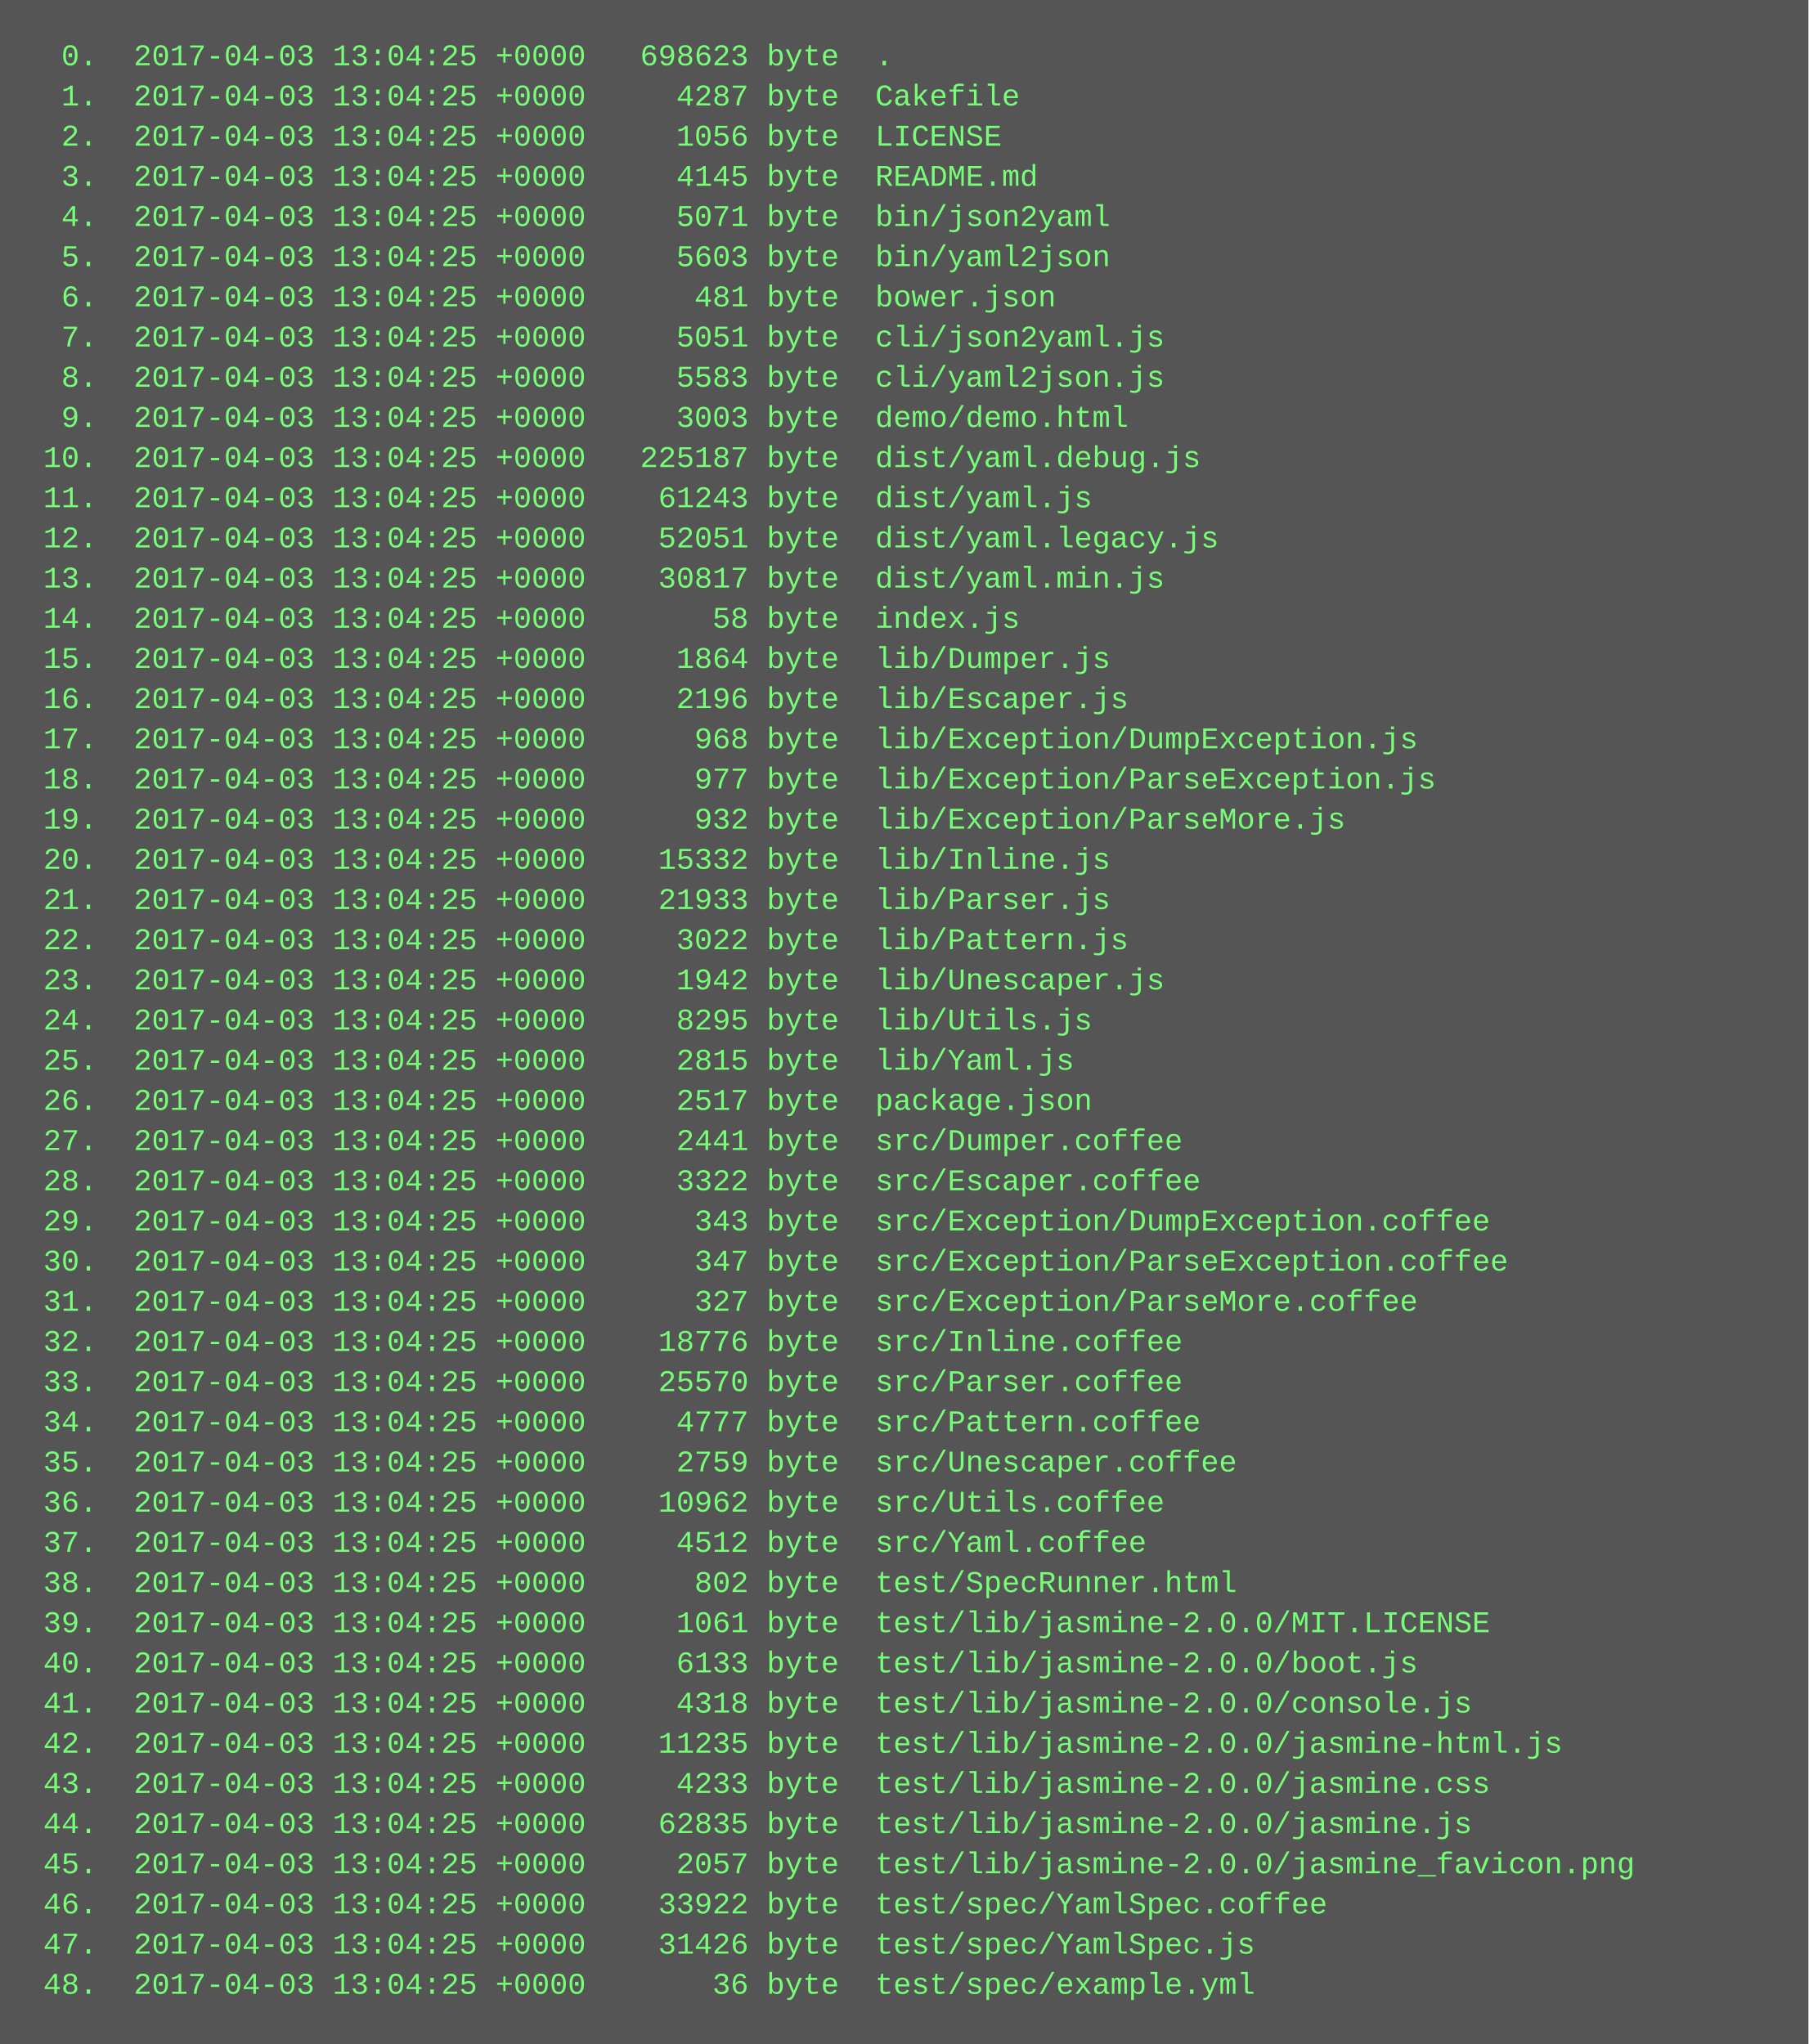
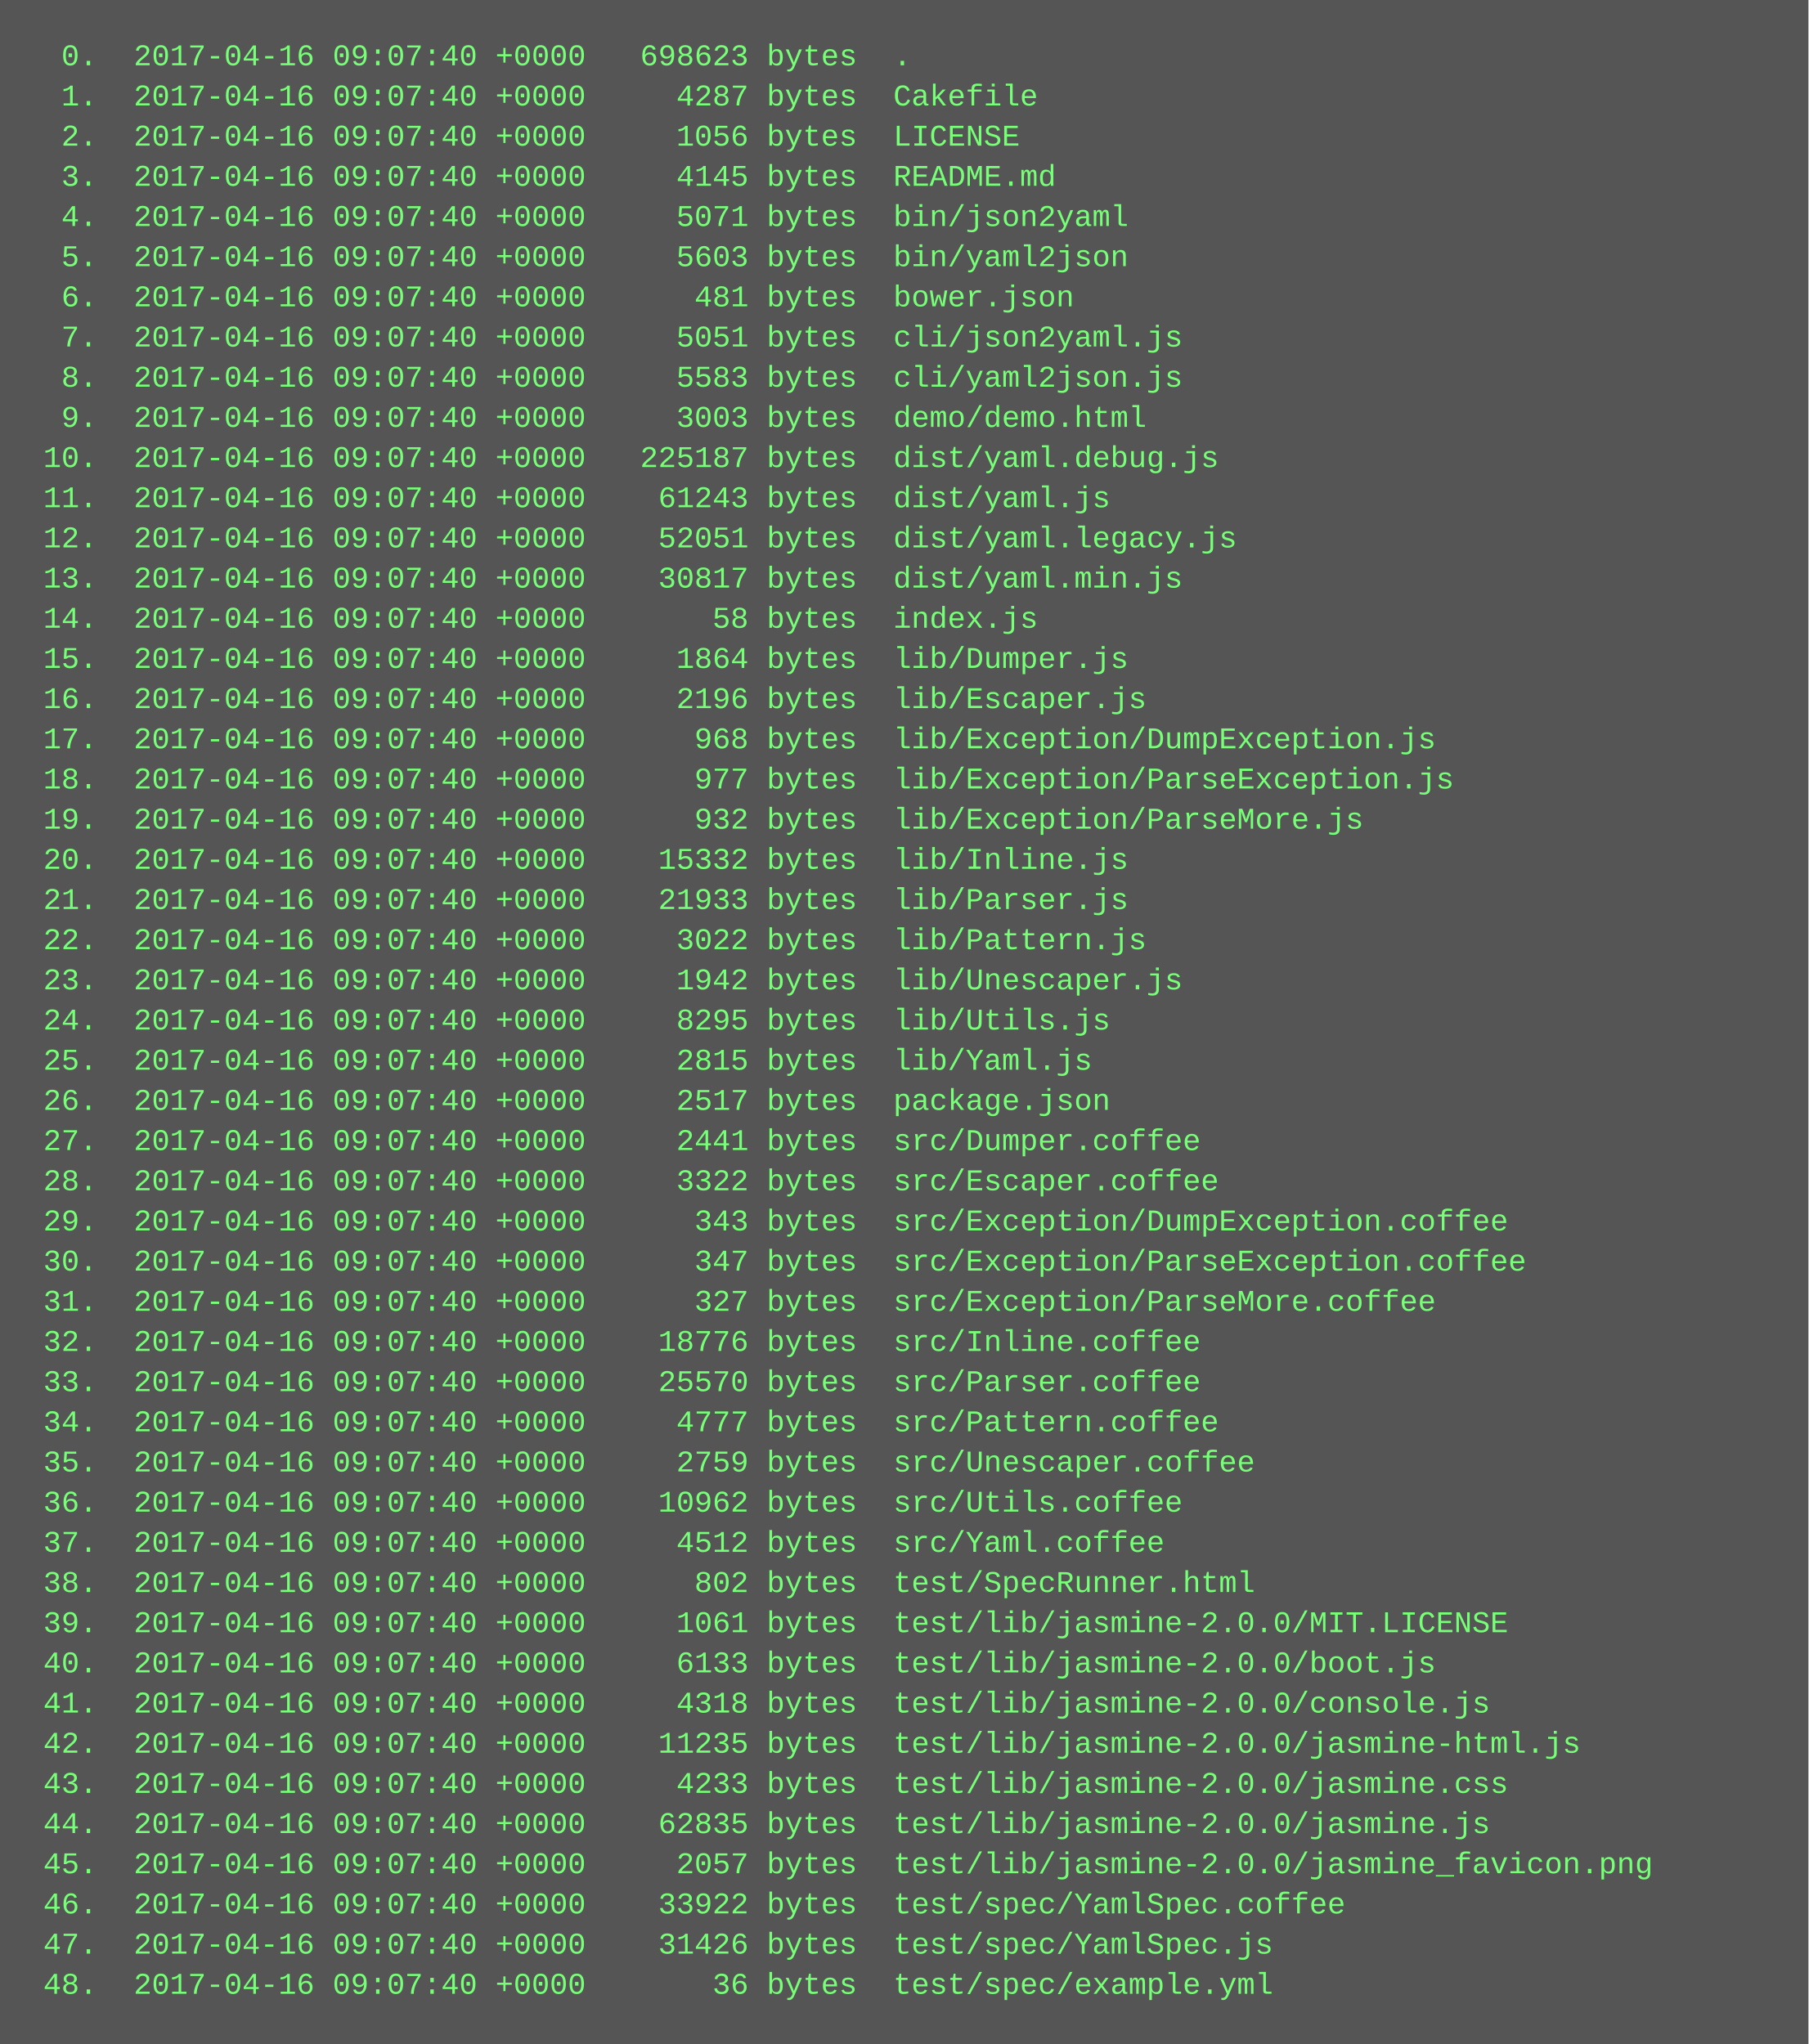
<svg xmlns="http://www.w3.org/2000/svg" height="814" width="720">
  <rect height="814" fill="#555" width="720" />
  <text fill="#7f7" font-family="Courier New" font-size="12" xml:space="preserve">
-     <tspan x="10" y="26">  0.  2017-04-03 13:04:25 +0000   698623 byte  .</tspan>
-     <tspan x="10" y="42">  1.  2017-04-03 13:04:25 +0000     4287 byte  Cakefile</tspan>
-     <tspan x="10" y="58">  2.  2017-04-03 13:04:25 +0000     1056 byte  LICENSE</tspan>
-     <tspan x="10" y="74">  3.  2017-04-03 13:04:25 +0000     4145 byte  README.md</tspan>
-     <tspan x="10" y="90">  4.  2017-04-03 13:04:25 +0000     5071 byte  bin/json2yaml</tspan>
-     <tspan x="10" y="106">  5.  2017-04-03 13:04:25 +0000     5603 byte  bin/yaml2json</tspan>
-     <tspan x="10" y="122">  6.  2017-04-03 13:04:25 +0000      481 byte  bower.json</tspan>
-     <tspan x="10" y="138">  7.  2017-04-03 13:04:25 +0000     5051 byte  cli/json2yaml.js</tspan>
-     <tspan x="10" y="154">  8.  2017-04-03 13:04:25 +0000     5583 byte  cli/yaml2json.js</tspan>
-     <tspan x="10" y="170">  9.  2017-04-03 13:04:25 +0000     3003 byte  demo/demo.html</tspan>
-     <tspan x="10" y="186"> 10.  2017-04-03 13:04:25 +0000   225187 byte  dist/yaml.debug.js</tspan>
-     <tspan x="10" y="202"> 11.  2017-04-03 13:04:25 +0000    61243 byte  dist/yaml.js</tspan>
-     <tspan x="10" y="218"> 12.  2017-04-03 13:04:25 +0000    52051 byte  dist/yaml.legacy.js</tspan>
-     <tspan x="10" y="234"> 13.  2017-04-03 13:04:25 +0000    30817 byte  dist/yaml.min.js</tspan>
-     <tspan x="10" y="250"> 14.  2017-04-03 13:04:25 +0000       58 byte  index.js</tspan>
-     <tspan x="10" y="266"> 15.  2017-04-03 13:04:25 +0000     1864 byte  lib/Dumper.js</tspan>
-     <tspan x="10" y="282"> 16.  2017-04-03 13:04:25 +0000     2196 byte  lib/Escaper.js</tspan>
-     <tspan x="10" y="298"> 17.  2017-04-03 13:04:25 +0000      968 byte  lib/Exception/DumpException.js</tspan>
-     <tspan x="10" y="314"> 18.  2017-04-03 13:04:25 +0000      977 byte  lib/Exception/ParseException.js</tspan>
-     <tspan x="10" y="330"> 19.  2017-04-03 13:04:25 +0000      932 byte  lib/Exception/ParseMore.js</tspan>
-     <tspan x="10" y="346"> 20.  2017-04-03 13:04:25 +0000    15332 byte  lib/Inline.js</tspan>
-     <tspan x="10" y="362"> 21.  2017-04-03 13:04:25 +0000    21933 byte  lib/Parser.js</tspan>
-     <tspan x="10" y="378"> 22.  2017-04-03 13:04:25 +0000     3022 byte  lib/Pattern.js</tspan>
-     <tspan x="10" y="394"> 23.  2017-04-03 13:04:25 +0000     1942 byte  lib/Unescaper.js</tspan>
-     <tspan x="10" y="410"> 24.  2017-04-03 13:04:25 +0000     8295 byte  lib/Utils.js</tspan>
-     <tspan x="10" y="426"> 25.  2017-04-03 13:04:25 +0000     2815 byte  lib/Yaml.js</tspan>
-     <tspan x="10" y="442"> 26.  2017-04-03 13:04:25 +0000     2517 byte  package.json</tspan>
-     <tspan x="10" y="458"> 27.  2017-04-03 13:04:25 +0000     2441 byte  src/Dumper.coffee</tspan>
-     <tspan x="10" y="474"> 28.  2017-04-03 13:04:25 +0000     3322 byte  src/Escaper.coffee</tspan>
-     <tspan x="10" y="490"> 29.  2017-04-03 13:04:25 +0000      343 byte  src/Exception/DumpException.coffee</tspan>
-     <tspan x="10" y="506"> 30.  2017-04-03 13:04:25 +0000      347 byte  src/Exception/ParseException.coffee</tspan>
-     <tspan x="10" y="522"> 31.  2017-04-03 13:04:25 +0000      327 byte  src/Exception/ParseMore.coffee</tspan>
-     <tspan x="10" y="538"> 32.  2017-04-03 13:04:25 +0000    18776 byte  src/Inline.coffee</tspan>
-     <tspan x="10" y="554"> 33.  2017-04-03 13:04:25 +0000    25570 byte  src/Parser.coffee</tspan>
-     <tspan x="10" y="570"> 34.  2017-04-03 13:04:25 +0000     4777 byte  src/Pattern.coffee</tspan>
-     <tspan x="10" y="586"> 35.  2017-04-03 13:04:25 +0000     2759 byte  src/Unescaper.coffee</tspan>
-     <tspan x="10" y="602"> 36.  2017-04-03 13:04:25 +0000    10962 byte  src/Utils.coffee</tspan>
-     <tspan x="10" y="618"> 37.  2017-04-03 13:04:25 +0000     4512 byte  src/Yaml.coffee</tspan>
-     <tspan x="10" y="634"> 38.  2017-04-03 13:04:25 +0000      802 byte  test/SpecRunner.html</tspan>
-     <tspan x="10" y="650"> 39.  2017-04-03 13:04:25 +0000     1061 byte  test/lib/jasmine-2.0.0/MIT.LICENSE</tspan>
-     <tspan x="10" y="666"> 40.  2017-04-03 13:04:25 +0000     6133 byte  test/lib/jasmine-2.0.0/boot.js</tspan>
-     <tspan x="10" y="682"> 41.  2017-04-03 13:04:25 +0000     4318 byte  test/lib/jasmine-2.0.0/console.js</tspan>
-     <tspan x="10" y="698"> 42.  2017-04-03 13:04:25 +0000    11235 byte  test/lib/jasmine-2.0.0/jasmine-html.js</tspan>
-     <tspan x="10" y="714"> 43.  2017-04-03 13:04:25 +0000     4233 byte  test/lib/jasmine-2.0.0/jasmine.css</tspan>
-     <tspan x="10" y="730"> 44.  2017-04-03 13:04:25 +0000    62835 byte  test/lib/jasmine-2.0.0/jasmine.js</tspan>
-     <tspan x="10" y="746"> 45.  2017-04-03 13:04:25 +0000     2057 byte  test/lib/jasmine-2.0.0/jasmine_favicon.png</tspan>
-     <tspan x="10" y="762"> 46.  2017-04-03 13:04:25 +0000    33922 byte  test/spec/YamlSpec.coffee</tspan>
-     <tspan x="10" y="778"> 47.  2017-04-03 13:04:25 +0000    31426 byte  test/spec/YamlSpec.js</tspan>
-     <tspan x="10" y="794"> 48.  2017-04-03 13:04:25 +0000       36 byte  test/spec/example.yml</tspan>
+     <tspan x="10" y="26">  0.  2017-04-16 09:07:40 +0000   698623 bytes  .</tspan>
+     <tspan x="10" y="42">  1.  2017-04-16 09:07:40 +0000     4287 bytes  Cakefile</tspan>
+     <tspan x="10" y="58">  2.  2017-04-16 09:07:40 +0000     1056 bytes  LICENSE</tspan>
+     <tspan x="10" y="74">  3.  2017-04-16 09:07:40 +0000     4145 bytes  README.md</tspan>
+     <tspan x="10" y="90">  4.  2017-04-16 09:07:40 +0000     5071 bytes  bin/json2yaml</tspan>
+     <tspan x="10" y="106">  5.  2017-04-16 09:07:40 +0000     5603 bytes  bin/yaml2json</tspan>
+     <tspan x="10" y="122">  6.  2017-04-16 09:07:40 +0000      481 bytes  bower.json</tspan>
+     <tspan x="10" y="138">  7.  2017-04-16 09:07:40 +0000     5051 bytes  cli/json2yaml.js</tspan>
+     <tspan x="10" y="154">  8.  2017-04-16 09:07:40 +0000     5583 bytes  cli/yaml2json.js</tspan>
+     <tspan x="10" y="170">  9.  2017-04-16 09:07:40 +0000     3003 bytes  demo/demo.html</tspan>
+     <tspan x="10" y="186"> 10.  2017-04-16 09:07:40 +0000   225187 bytes  dist/yaml.debug.js</tspan>
+     <tspan x="10" y="202"> 11.  2017-04-16 09:07:40 +0000    61243 bytes  dist/yaml.js</tspan>
+     <tspan x="10" y="218"> 12.  2017-04-16 09:07:40 +0000    52051 bytes  dist/yaml.legacy.js</tspan>
+     <tspan x="10" y="234"> 13.  2017-04-16 09:07:40 +0000    30817 bytes  dist/yaml.min.js</tspan>
+     <tspan x="10" y="250"> 14.  2017-04-16 09:07:40 +0000       58 bytes  index.js</tspan>
+     <tspan x="10" y="266"> 15.  2017-04-16 09:07:40 +0000     1864 bytes  lib/Dumper.js</tspan>
+     <tspan x="10" y="282"> 16.  2017-04-16 09:07:40 +0000     2196 bytes  lib/Escaper.js</tspan>
+     <tspan x="10" y="298"> 17.  2017-04-16 09:07:40 +0000      968 bytes  lib/Exception/DumpException.js</tspan>
+     <tspan x="10" y="314"> 18.  2017-04-16 09:07:40 +0000      977 bytes  lib/Exception/ParseException.js</tspan>
+     <tspan x="10" y="330"> 19.  2017-04-16 09:07:40 +0000      932 bytes  lib/Exception/ParseMore.js</tspan>
+     <tspan x="10" y="346"> 20.  2017-04-16 09:07:40 +0000    15332 bytes  lib/Inline.js</tspan>
+     <tspan x="10" y="362"> 21.  2017-04-16 09:07:40 +0000    21933 bytes  lib/Parser.js</tspan>
+     <tspan x="10" y="378"> 22.  2017-04-16 09:07:40 +0000     3022 bytes  lib/Pattern.js</tspan>
+     <tspan x="10" y="394"> 23.  2017-04-16 09:07:40 +0000     1942 bytes  lib/Unescaper.js</tspan>
+     <tspan x="10" y="410"> 24.  2017-04-16 09:07:40 +0000     8295 bytes  lib/Utils.js</tspan>
+     <tspan x="10" y="426"> 25.  2017-04-16 09:07:40 +0000     2815 bytes  lib/Yaml.js</tspan>
+     <tspan x="10" y="442"> 26.  2017-04-16 09:07:40 +0000     2517 bytes  package.json</tspan>
+     <tspan x="10" y="458"> 27.  2017-04-16 09:07:40 +0000     2441 bytes  src/Dumper.coffee</tspan>
+     <tspan x="10" y="474"> 28.  2017-04-16 09:07:40 +0000     3322 bytes  src/Escaper.coffee</tspan>
+     <tspan x="10" y="490"> 29.  2017-04-16 09:07:40 +0000      343 bytes  src/Exception/DumpException.coffee</tspan>
+     <tspan x="10" y="506"> 30.  2017-04-16 09:07:40 +0000      347 bytes  src/Exception/ParseException.coffee</tspan>
+     <tspan x="10" y="522"> 31.  2017-04-16 09:07:40 +0000      327 bytes  src/Exception/ParseMore.coffee</tspan>
+     <tspan x="10" y="538"> 32.  2017-04-16 09:07:40 +0000    18776 bytes  src/Inline.coffee</tspan>
+     <tspan x="10" y="554"> 33.  2017-04-16 09:07:40 +0000    25570 bytes  src/Parser.coffee</tspan>
+     <tspan x="10" y="570"> 34.  2017-04-16 09:07:40 +0000     4777 bytes  src/Pattern.coffee</tspan>
+     <tspan x="10" y="586"> 35.  2017-04-16 09:07:40 +0000     2759 bytes  src/Unescaper.coffee</tspan>
+     <tspan x="10" y="602"> 36.  2017-04-16 09:07:40 +0000    10962 bytes  src/Utils.coffee</tspan>
+     <tspan x="10" y="618"> 37.  2017-04-16 09:07:40 +0000     4512 bytes  src/Yaml.coffee</tspan>
+     <tspan x="10" y="634"> 38.  2017-04-16 09:07:40 +0000      802 bytes  test/SpecRunner.html</tspan>
+     <tspan x="10" y="650"> 39.  2017-04-16 09:07:40 +0000     1061 bytes  test/lib/jasmine-2.0.0/MIT.LICENSE</tspan>
+     <tspan x="10" y="666"> 40.  2017-04-16 09:07:40 +0000     6133 bytes  test/lib/jasmine-2.0.0/boot.js</tspan>
+     <tspan x="10" y="682"> 41.  2017-04-16 09:07:40 +0000     4318 bytes  test/lib/jasmine-2.0.0/console.js</tspan>
+     <tspan x="10" y="698"> 42.  2017-04-16 09:07:40 +0000    11235 bytes  test/lib/jasmine-2.0.0/jasmine-html.js</tspan>
+     <tspan x="10" y="714"> 43.  2017-04-16 09:07:40 +0000     4233 bytes  test/lib/jasmine-2.0.0/jasmine.css</tspan>
+     <tspan x="10" y="730"> 44.  2017-04-16 09:07:40 +0000    62835 bytes  test/lib/jasmine-2.0.0/jasmine.js</tspan>
+     <tspan x="10" y="746"> 45.  2017-04-16 09:07:40 +0000     2057 bytes  test/lib/jasmine-2.0.0/jasmine_favicon.png</tspan>
+     <tspan x="10" y="762"> 46.  2017-04-16 09:07:40 +0000    33922 bytes  test/spec/YamlSpec.coffee</tspan>
+     <tspan x="10" y="778"> 47.  2017-04-16 09:07:40 +0000    31426 bytes  test/spec/YamlSpec.js</tspan>
+     <tspan x="10" y="794"> 48.  2017-04-16 09:07:40 +0000       36 bytes  test/spec/example.yml</tspan>
  </text>
</svg>
